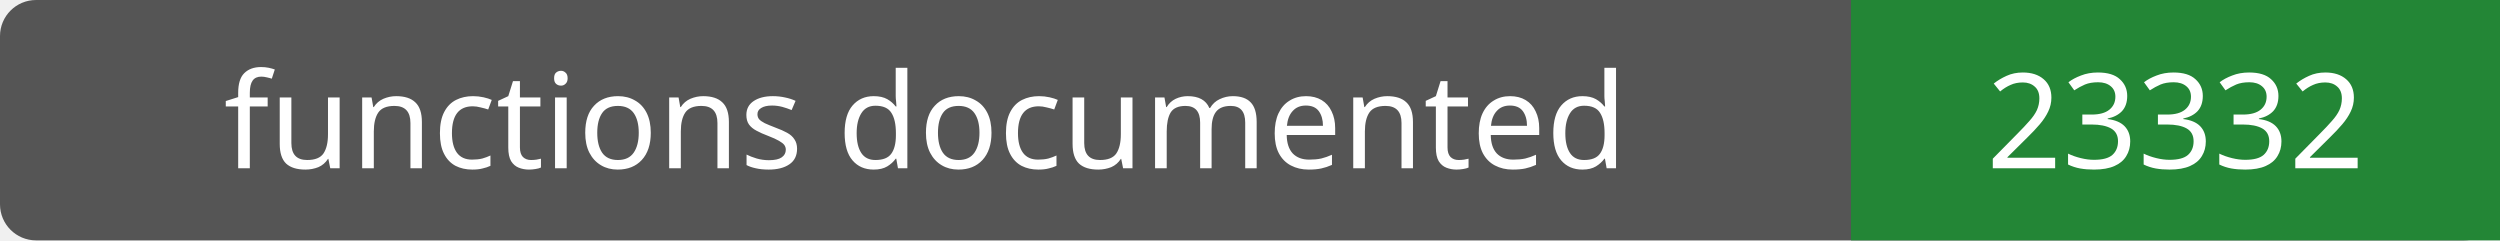
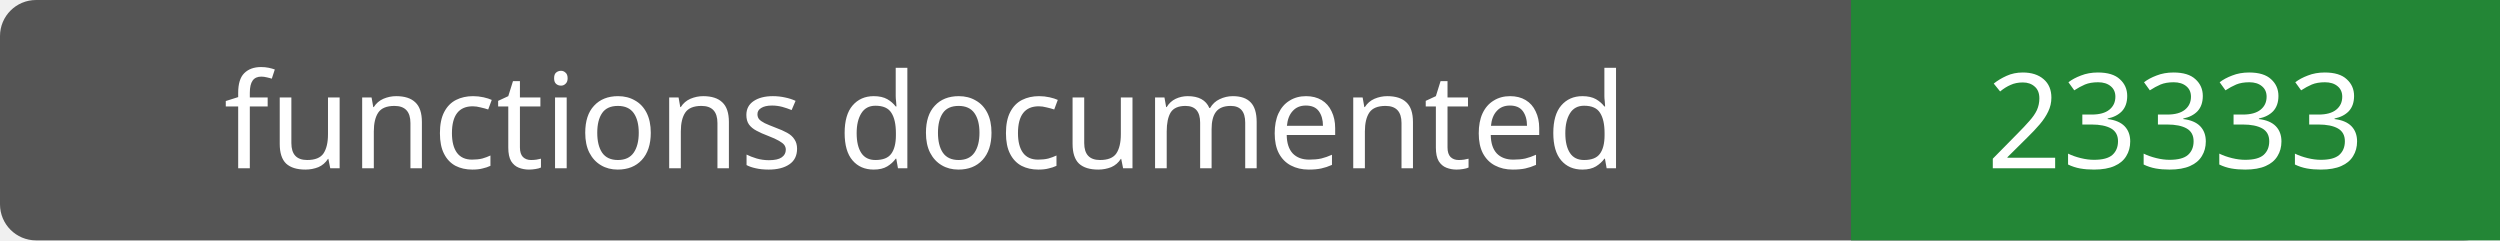
- <svg xmlns="http://www.w3.org/2000/svg" width="208" height="20" role="img" aria-label="functions documented: 23332">
+ <svg xmlns="http://www.w3.org/2000/svg" width="208" height="20" role="img" aria-label="functions documented: 23333">
  <rect width="208" height="20" rx="3" fill="#555" />
  <path fill="#238636" d="M154 0h54v20H154z" />
  <g fill="#fff" text-anchor="middle" font-family="Verdana,sans-serif" font-size="11">
    <text x="77.0" y="14">functions documented</text>
-     <text x="181.0" y="14">23332</text>
+     <text x="181.0" y="14">23333</text>
  </g>
</svg>
